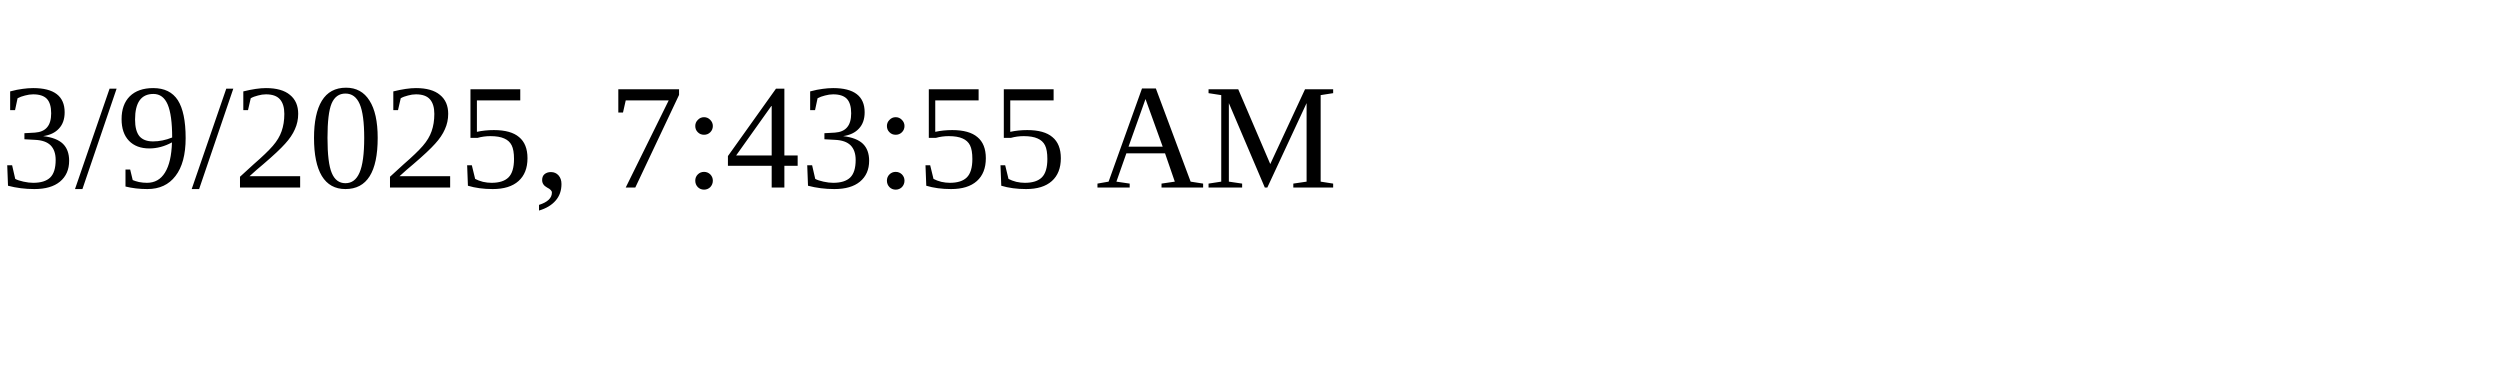
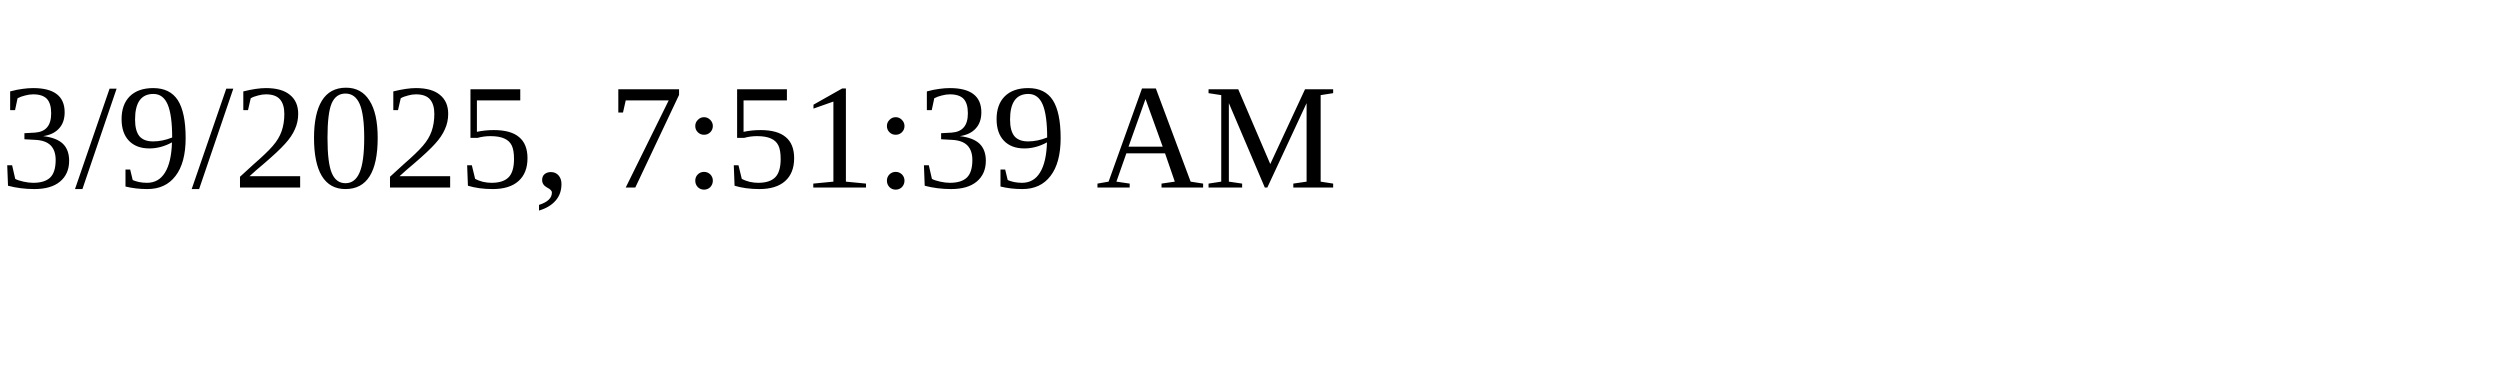
<svg xmlns="http://www.w3.org/2000/svg" height="30" width="200">
-   <text x="0" y="15">3/9/2025, 7:43:55 AM</text>
+   <text x="0" y="15">3/9/2025, 7:51:39 AM</text>
</svg>
